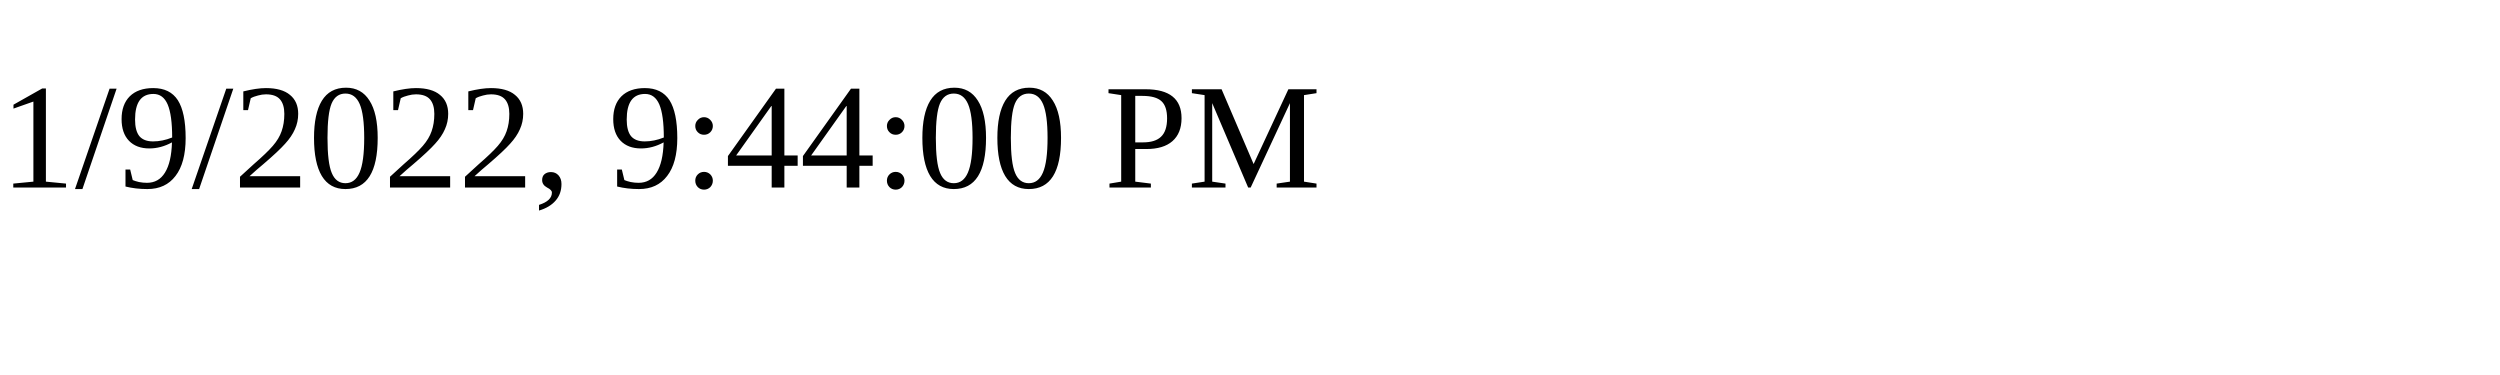
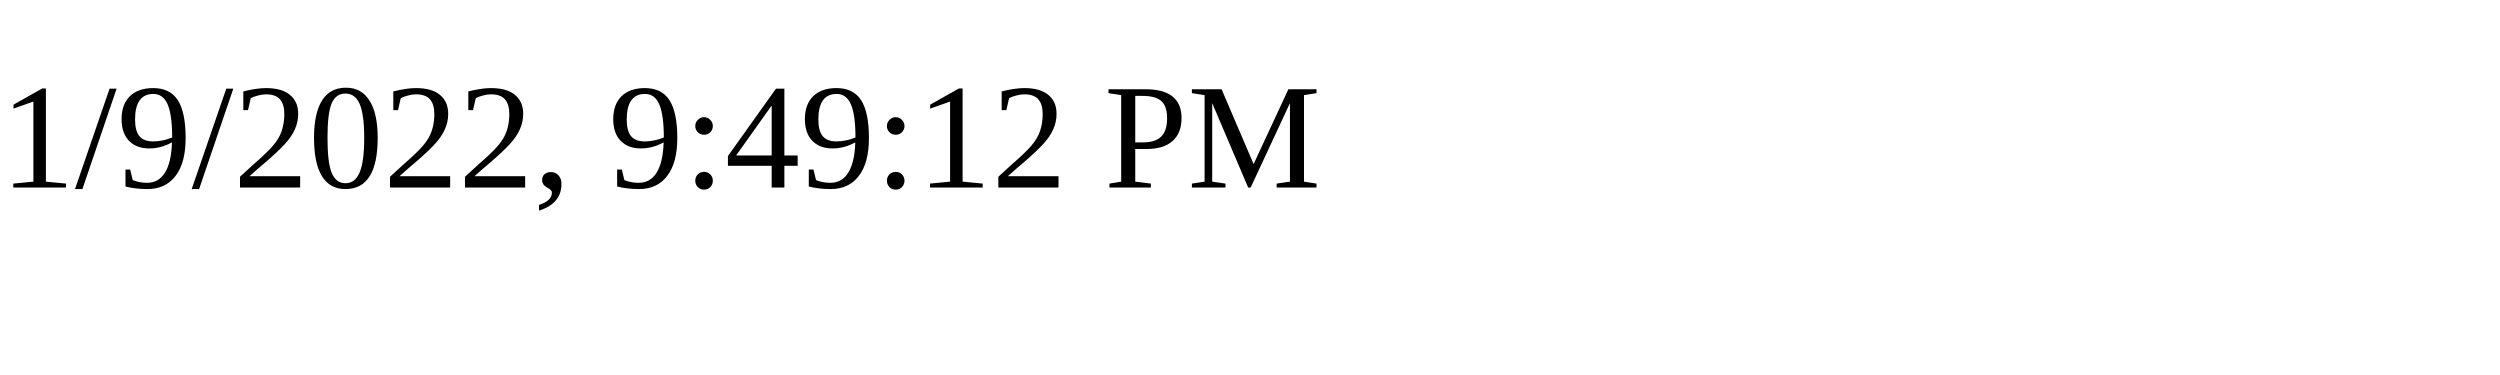
<svg xmlns="http://www.w3.org/2000/svg" height="30" width="200">
-   <text x="0" y="15">1/9/2022, 9:44:00 PM</text>
+   <text x="0" y="15">1/9/2022, 9:49:12 PM</text>
</svg>
